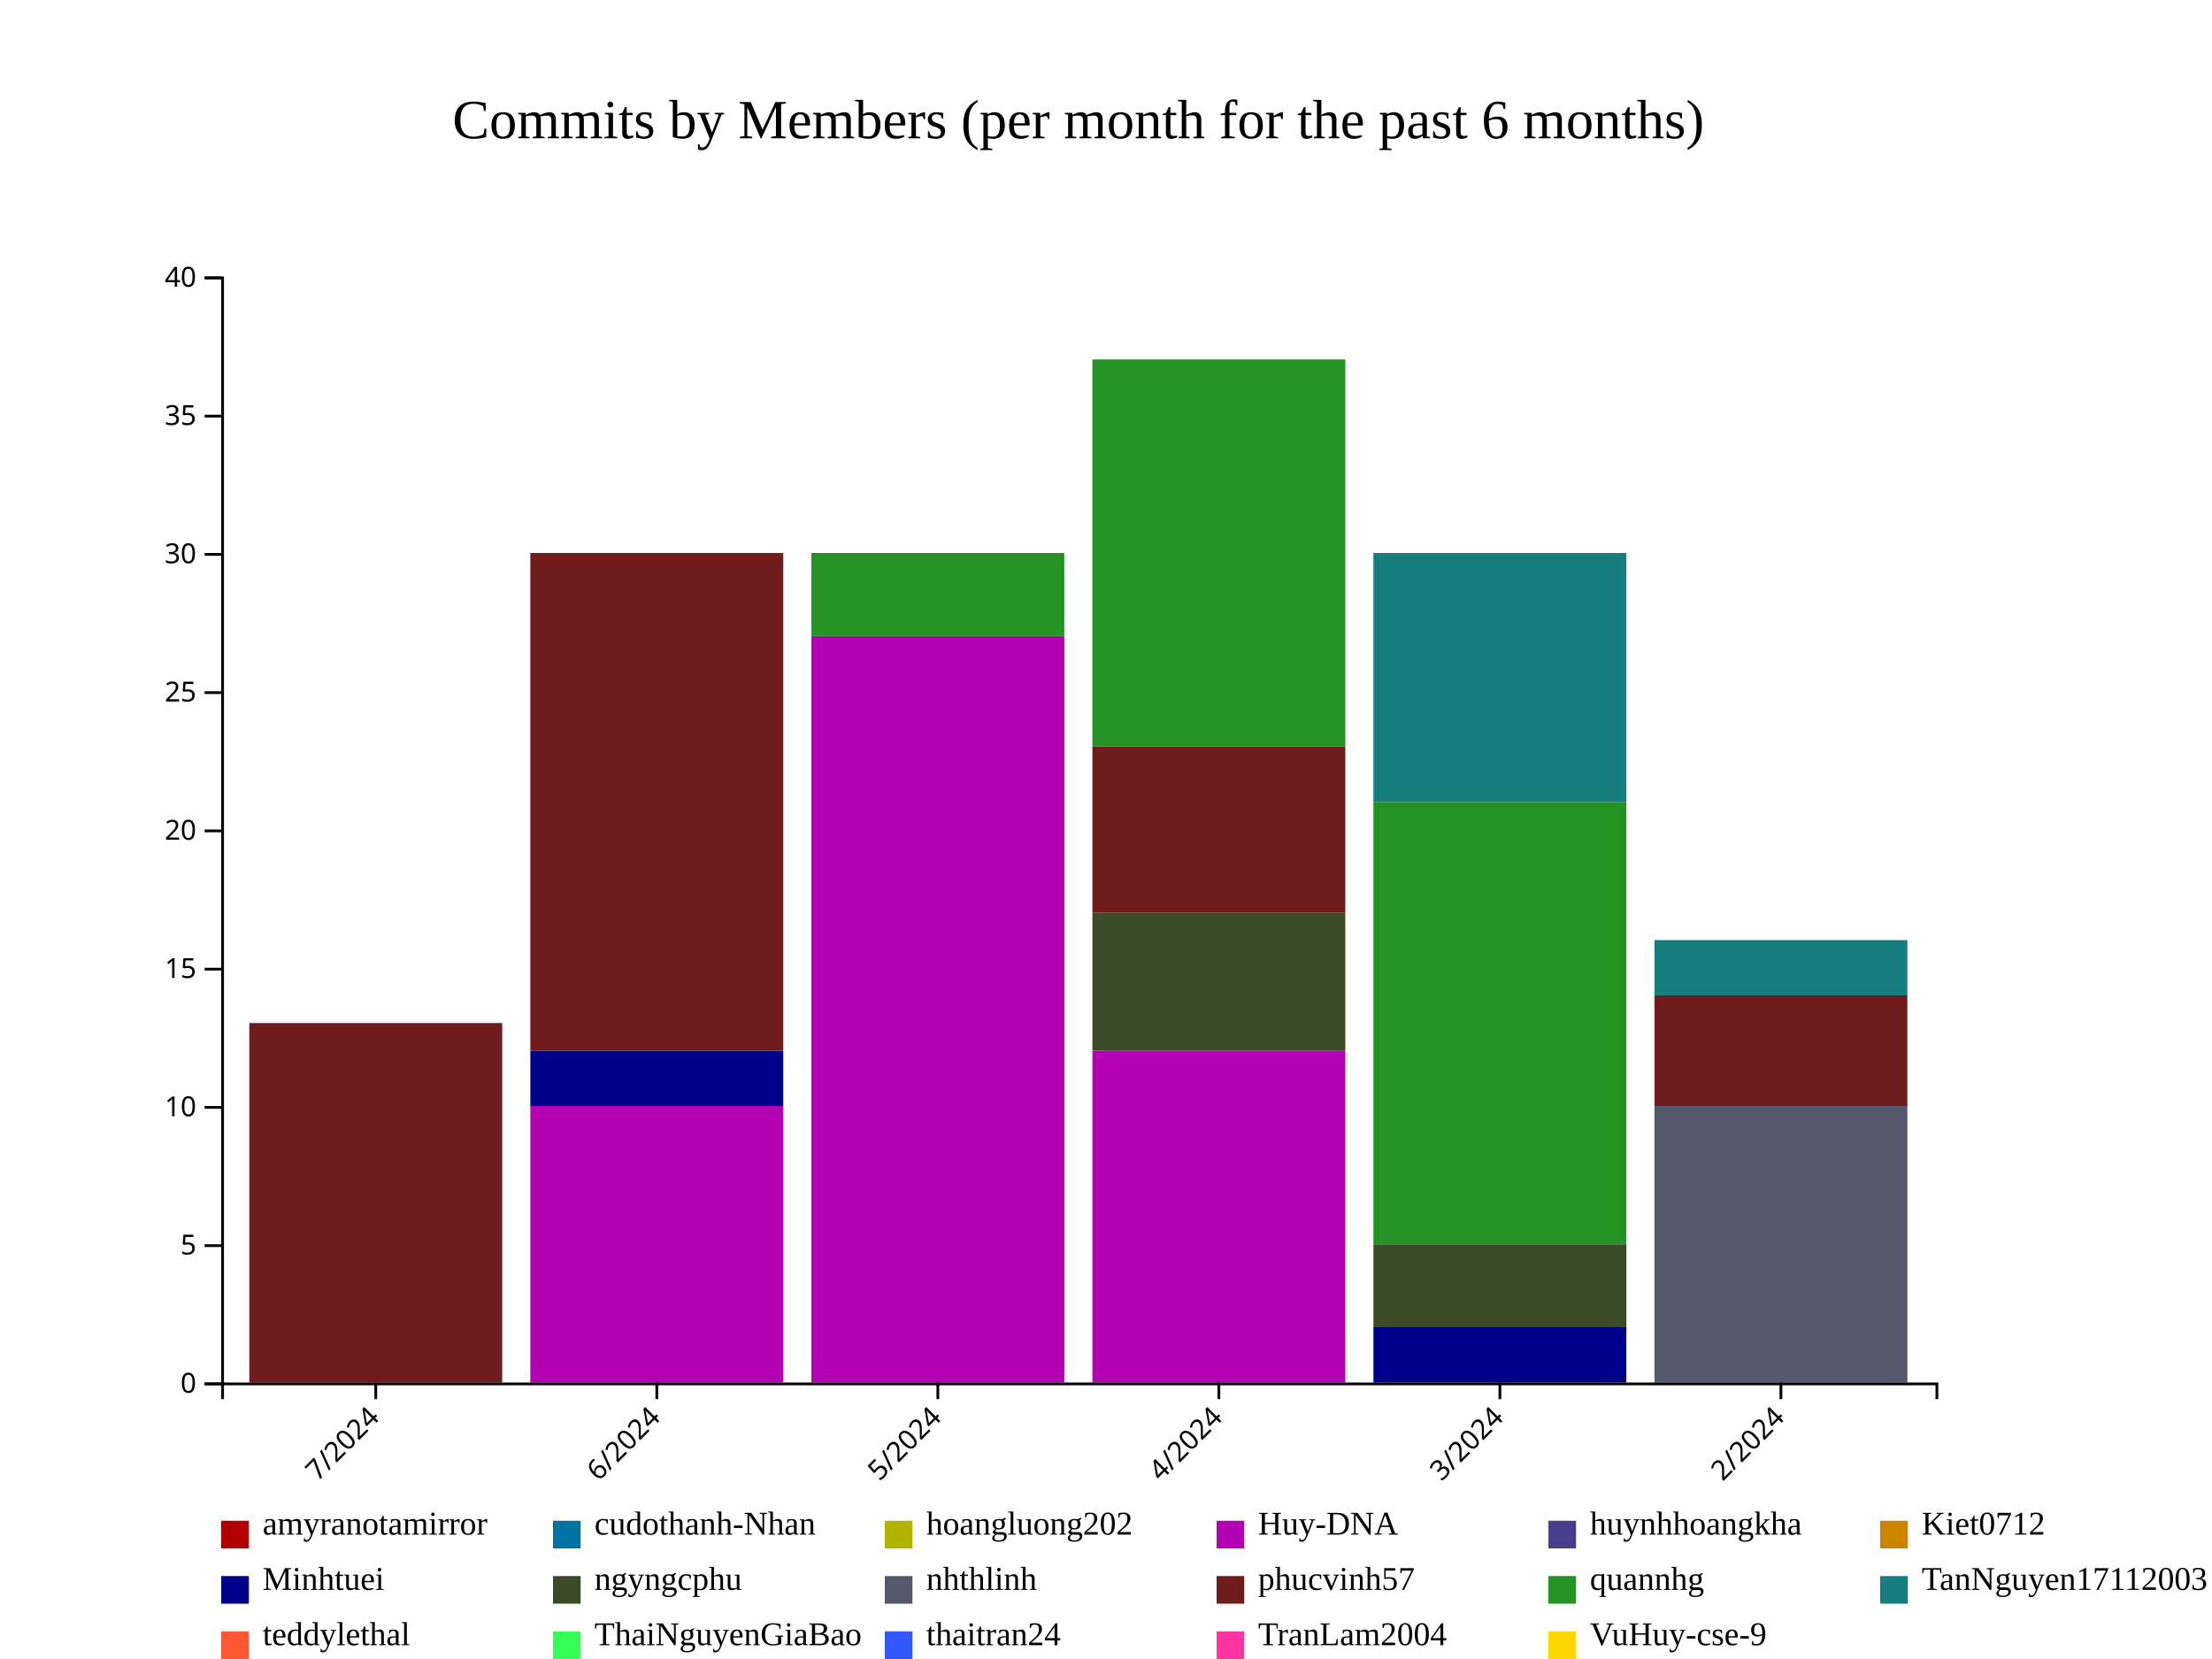
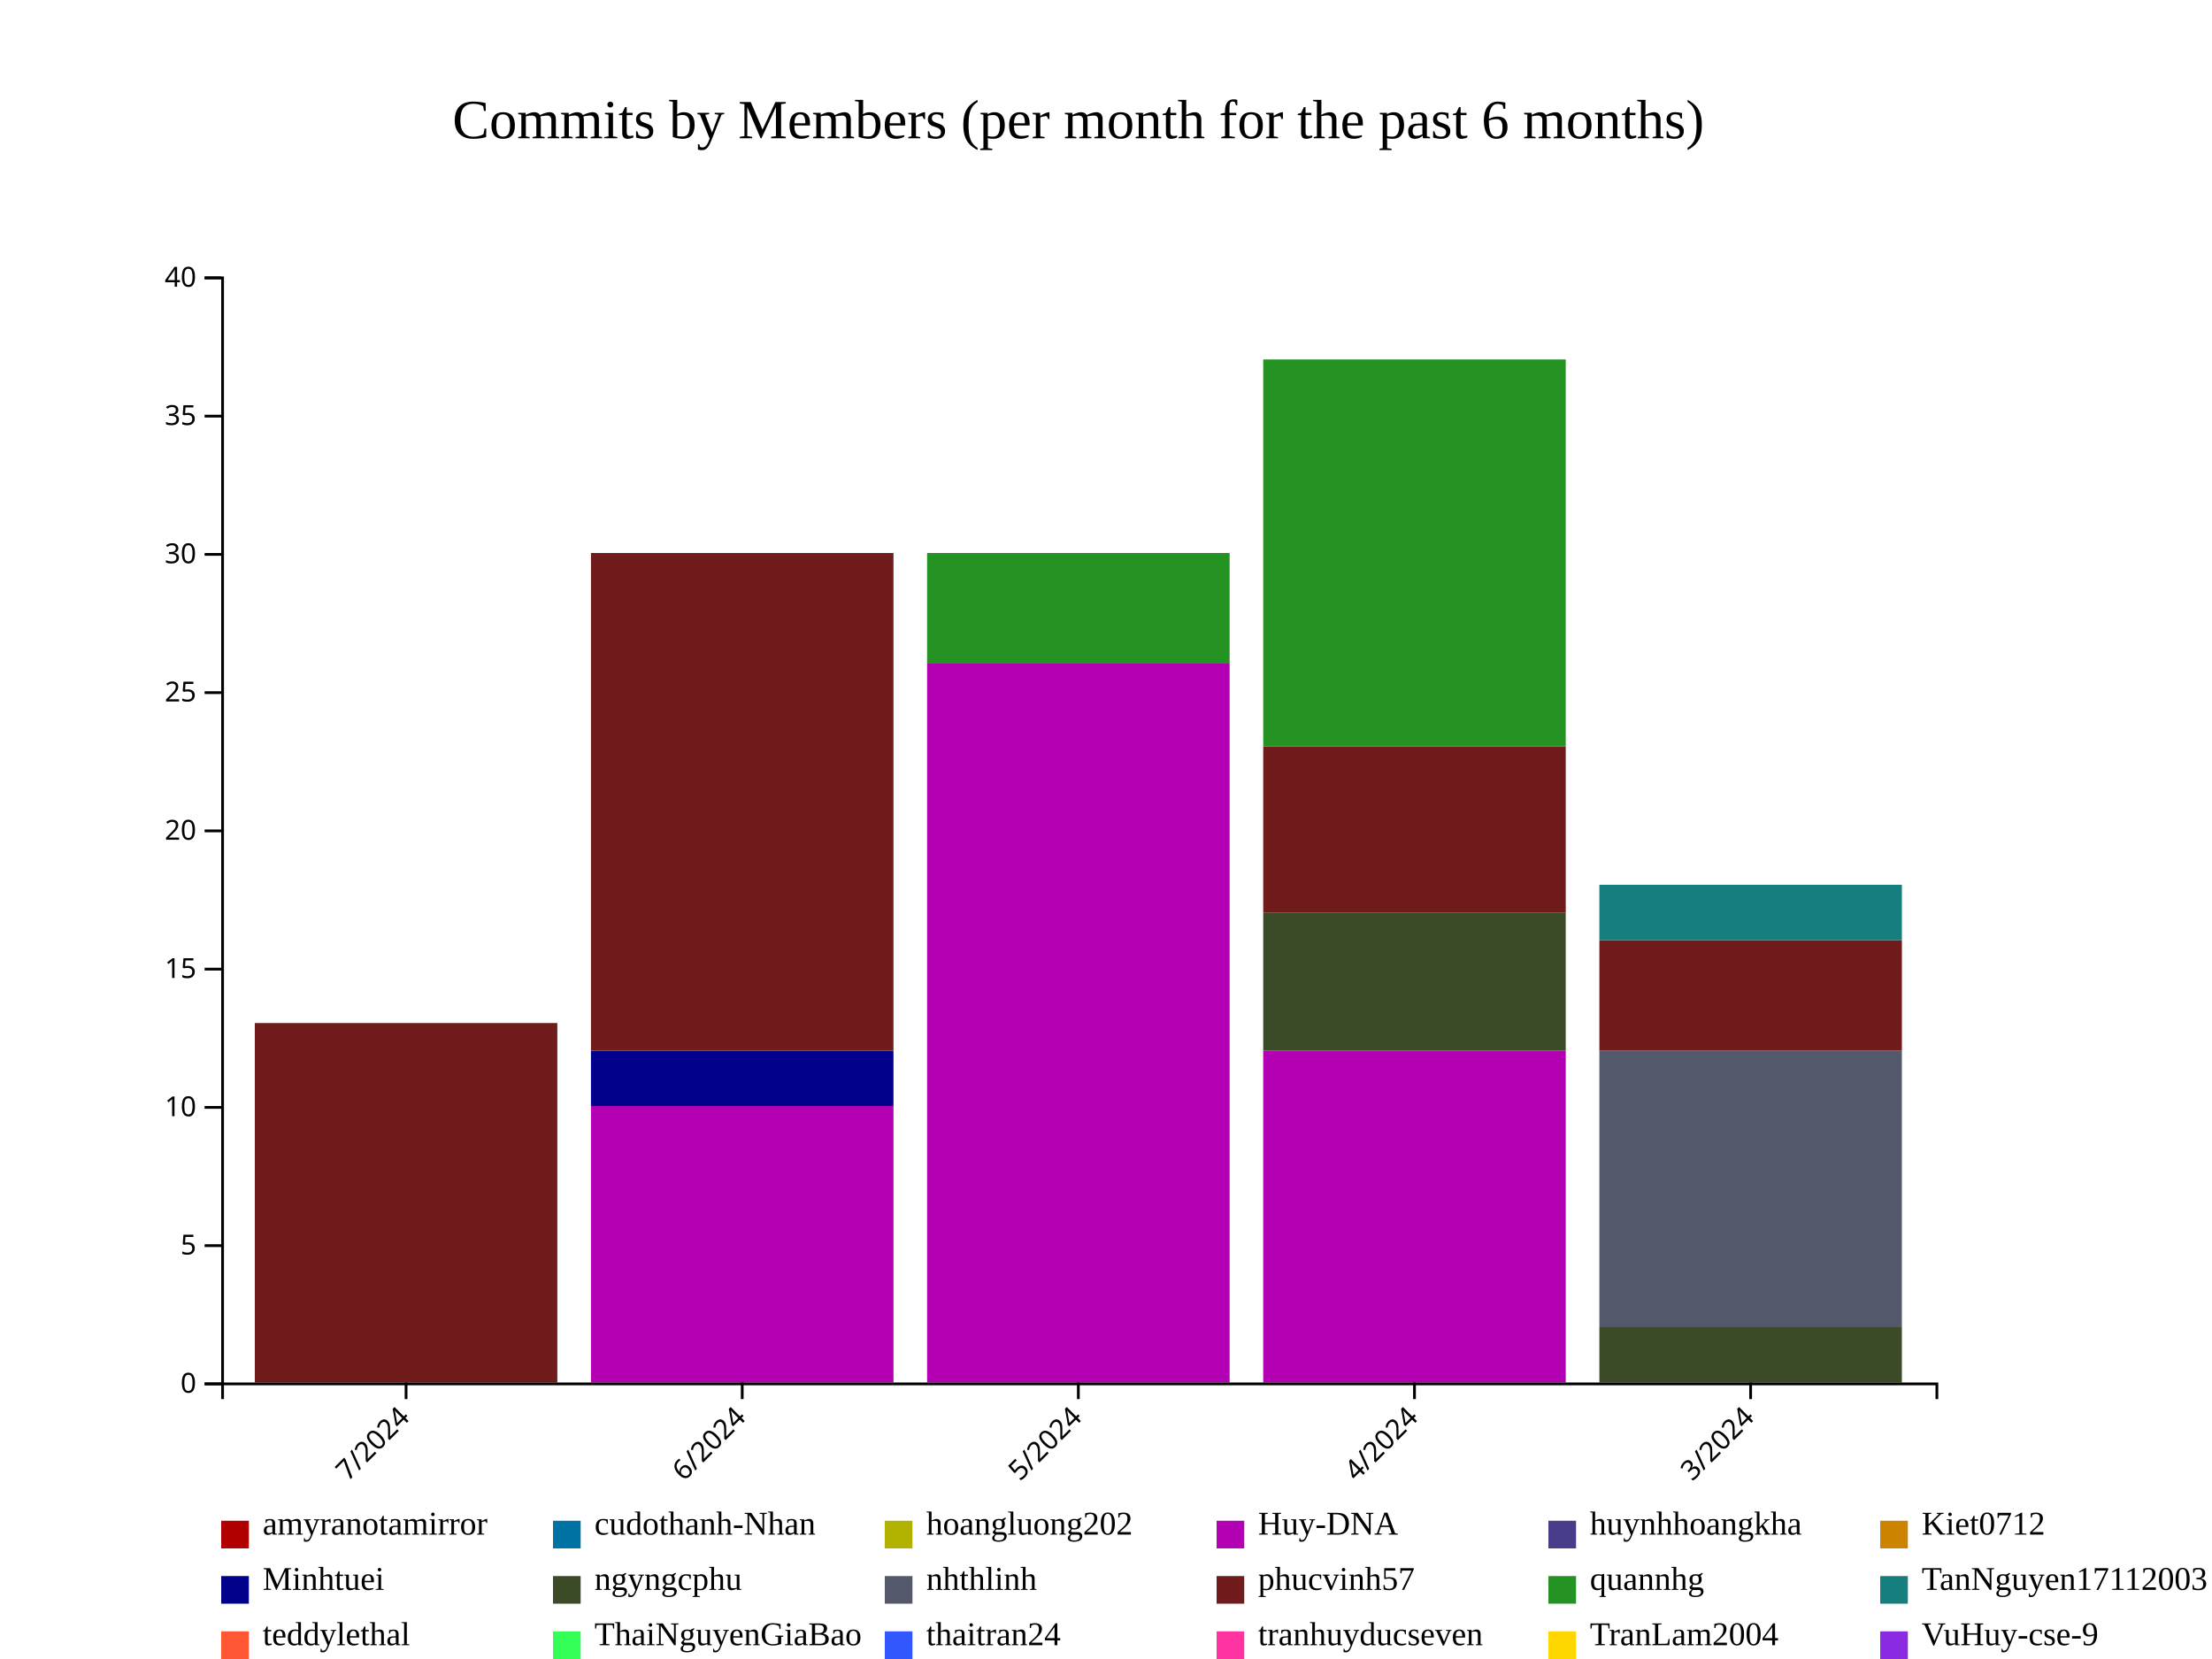
<svg xmlns="http://www.w3.org/2000/svg" style="background-color: rgb(240, 240, 240);" width="800" height="600">
  <g transform="translate(80,100)">
    <g fill="#B20000">
-       <rect x="10.164" y="400" height="0" width="91.475" />
-       <rect x="111.803" y="400" height="0" width="91.475" />
-       <rect x="213.443" y="400" height="0" width="91.475" />
-       <rect x="315.082" y="400" height="0" width="91.475" />
-       <rect x="416.721" y="400" height="0" width="91.475" />
-       <rect x="518.361" y="400" height="0" width="91.475" />
+       <rect x="12.157" y="400" height="0" width="109.412" />
+       <rect x="133.725" y="400" height="0" width="109.412" />
+       <rect x="255.294" y="400" height="0" width="109.412" />
+       <rect x="376.863" y="400" height="0" width="109.412" />
+       <rect x="498.431" y="400" height="0" width="109.412" />
    </g>
    <g fill="#0073A5">
-       <rect x="10.164" y="400" height="0" width="91.475" />
-       <rect x="111.803" y="400" height="0" width="91.475" />
-       <rect x="213.443" y="400" height="0" width="91.475" />
-       <rect x="315.082" y="400" height="0" width="91.475" />
-       <rect x="416.721" y="400" height="0" width="91.475" />
-       <rect x="518.361" y="400" height="0" width="91.475" />
+       <rect x="12.157" y="400" height="0" width="109.412" />
+       <rect x="133.725" y="400" height="0" width="109.412" />
+       <rect x="255.294" y="400" height="0" width="109.412" />
+       <rect x="376.863" y="400" height="0" width="109.412" />
+       <rect x="498.431" y="400" height="0" width="109.412" />
    </g>
    <g fill="#B2B200">
-       <rect x="10.164" y="400" height="0" width="91.475" />
-       <rect x="111.803" y="400" height="0" width="91.475" />
-       <rect x="213.443" y="400" height="0" width="91.475" />
-       <rect x="315.082" y="400" height="0" width="91.475" />
-       <rect x="416.721" y="400" height="0" width="91.475" />
-       <rect x="518.361" y="400" height="0" width="91.475" />
+       <rect x="12.157" y="400" height="0" width="109.412" />
+       <rect x="133.725" y="400" height="0" width="109.412" />
+       <rect x="255.294" y="400" height="0" width="109.412" />
+       <rect x="376.863" y="400" height="0" width="109.412" />
+       <rect x="498.431" y="400" height="0" width="109.412" />
    </g>
    <g fill="#B200B2">
-       <rect x="10.164" y="400" height="0" width="91.475" />
-       <rect x="111.803" y="300" height="100" width="91.475" />
-       <rect x="213.443" y="130" height="270" width="91.475" />
-       <rect x="315.082" y="280" height="120" width="91.475" />
-       <rect x="416.721" y="400" height="0" width="91.475" />
-       <rect x="518.361" y="400" height="0" width="91.475" />
+       <rect x="12.157" y="400" height="0" width="109.412" />
+       <rect x="133.725" y="300" height="100" width="109.412" />
+       <rect x="255.294" y="140" height="260" width="109.412" />
+       <rect x="376.863" y="280" height="120" width="109.412" />
+       <rect x="498.431" y="400" height="0" width="109.412" />
    </g>
    <g fill="#483D8B">
-       <rect x="10.164" y="400" height="0" width="91.475" />
-       <rect x="111.803" y="300" height="0" width="91.475" />
-       <rect x="213.443" y="130" height="0" width="91.475" />
-       <rect x="315.082" y="280" height="0" width="91.475" />
-       <rect x="416.721" y="400" height="0" width="91.475" />
-       <rect x="518.361" y="400" height="0" width="91.475" />
+       <rect x="12.157" y="400" height="0" width="109.412" />
+       <rect x="133.725" y="300" height="0" width="109.412" />
+       <rect x="255.294" y="140" height="0" width="109.412" />
+       <rect x="376.863" y="280" height="0" width="109.412" />
+       <rect x="498.431" y="400" height="0" width="109.412" />
    </g>
    <g fill="#CC8400">
-       <rect x="10.164" y="400" height="0" width="91.475" />
-       <rect x="111.803" y="300" height="0" width="91.475" />
-       <rect x="213.443" y="130" height="0" width="91.475" />
-       <rect x="315.082" y="280" height="0" width="91.475" />
-       <rect x="416.721" y="400" height="0" width="91.475" />
-       <rect x="518.361" y="400" height="0" width="91.475" />
+       <rect x="12.157" y="400" height="0" width="109.412" />
+       <rect x="133.725" y="300" height="0" width="109.412" />
+       <rect x="255.294" y="140" height="0" width="109.412" />
+       <rect x="376.863" y="280" height="0" width="109.412" />
+       <rect x="498.431" y="400" height="0" width="109.412" />
    </g>
    <g fill="#00008B">
-       <rect x="10.164" y="400" height="0" width="91.475" />
-       <rect x="111.803" y="280" height="20" width="91.475" />
-       <rect x="213.443" y="130" height="0" width="91.475" />
-       <rect x="315.082" y="280" height="0" width="91.475" />
-       <rect x="416.721" y="380" height="20" width="91.475" />
-       <rect x="518.361" y="400" height="0" width="91.475" />
+       <rect x="12.157" y="400" height="0" width="109.412" />
+       <rect x="133.725" y="280" height="20" width="109.412" />
+       <rect x="255.294" y="140" height="0" width="109.412" />
+       <rect x="376.863" y="280" height="0" width="109.412" />
+       <rect x="498.431" y="400" height="0" width="109.412" />
    </g>
    <g fill="#3B4B27">
-       <rect x="10.164" y="400" height="0" width="91.475" />
-       <rect x="111.803" y="280" height="0" width="91.475" />
-       <rect x="213.443" y="130" height="0" width="91.475" />
-       <rect x="315.082" y="230" height="50" width="91.475" />
-       <rect x="416.721" y="350" height="30" width="91.475" />
-       <rect x="518.361" y="400" height="0" width="91.475" />
+       <rect x="12.157" y="400" height="0" width="109.412" />
+       <rect x="133.725" y="280" height="0" width="109.412" />
+       <rect x="255.294" y="140" height="0" width="109.412" />
+       <rect x="376.863" y="230" height="50" width="109.412" />
+       <rect x="498.431" y="380" height="20" width="109.412" />
    </g>
    <g fill="#54586B">
-       <rect x="10.164" y="400" height="0" width="91.475" />
-       <rect x="111.803" y="280" height="0" width="91.475" />
-       <rect x="213.443" y="130" height="0" width="91.475" />
-       <rect x="315.082" y="230" height="0" width="91.475" />
-       <rect x="416.721" y="350" height="0" width="91.475" />
-       <rect x="518.361" y="300" height="100" width="91.475" />
+       <rect x="12.157" y="400" height="0" width="109.412" />
+       <rect x="133.725" y="280" height="0" width="109.412" />
+       <rect x="255.294" y="140" height="0" width="109.412" />
+       <rect x="376.863" y="230" height="0" width="109.412" />
+       <rect x="498.431" y="280" height="100" width="109.412" />
    </g>
    <g fill="#701C1C">
-       <rect x="10.164" y="270" height="130" width="91.475" />
-       <rect x="111.803" y="100" height="180" width="91.475" />
-       <rect x="213.443" y="130" height="0" width="91.475" />
-       <rect x="315.082" y="170" height="60" width="91.475" />
-       <rect x="416.721" y="350" height="0" width="91.475" />
-       <rect x="518.361" y="260" height="40" width="91.475" />
+       <rect x="12.157" y="270" height="130" width="109.412" />
+       <rect x="133.725" y="100" height="180" width="109.412" />
+       <rect x="255.294" y="140" height="0" width="109.412" />
+       <rect x="376.863" y="170" height="60" width="109.412" />
+       <rect x="498.431" y="240" height="40" width="109.412" />
    </g>
    <g fill="#249324">
-       <rect x="10.164" y="270" height="0" width="91.475" />
-       <rect x="111.803" y="100" height="0" width="91.475" />
-       <rect x="213.443" y="100" height="30" width="91.475" />
-       <rect x="315.082" y="30" height="140" width="91.475" />
-       <rect x="416.721" y="190" height="160" width="91.475" />
-       <rect x="518.361" y="260" height="0" width="91.475" />
+       <rect x="12.157" y="270" height="0" width="109.412" />
+       <rect x="133.725" y="100" height="0" width="109.412" />
+       <rect x="255.294" y="100" height="40" width="109.412" />
+       <rect x="376.863" y="30" height="140" width="109.412" />
+       <rect x="498.431" y="240" height="0" width="109.412" />
    </g>
    <g fill="#167E7E">
-       <rect x="10.164" y="270" height="0" width="91.475" />
-       <rect x="111.803" y="100" height="0" width="91.475" />
-       <rect x="213.443" y="100" height="0" width="91.475" />
-       <rect x="315.082" y="30" height="0" width="91.475" />
-       <rect x="416.721" y="100" height="90" width="91.475" />
-       <rect x="518.361" y="240" height="20" width="91.475" />
+       <rect x="12.157" y="270" height="0" width="109.412" />
+       <rect x="133.725" y="100" height="0" width="109.412" />
+       <rect x="255.294" y="100" height="0" width="109.412" />
+       <rect x="376.863" y="30" height="0" width="109.412" />
+       <rect x="498.431" y="220" height="20" width="109.412" />
    </g>
    <g fill="#FF5733">
-       <rect x="10.164" y="270" height="0" width="91.475" />
-       <rect x="111.803" y="100" height="0" width="91.475" />
-       <rect x="213.443" y="100" height="0" width="91.475" />
-       <rect x="315.082" y="30" height="0" width="91.475" />
-       <rect x="416.721" y="100" height="0" width="91.475" />
-       <rect x="518.361" y="240" height="0" width="91.475" />
+       <rect x="12.157" y="270" height="0" width="109.412" />
+       <rect x="133.725" y="100" height="0" width="109.412" />
+       <rect x="255.294" y="100" height="0" width="109.412" />
+       <rect x="376.863" y="30" height="0" width="109.412" />
+       <rect x="498.431" y="220" height="0" width="109.412" />
    </g>
    <g fill="#33FF57">
-       <rect x="10.164" y="270" height="0" width="91.475" />
-       <rect x="111.803" y="100" height="0" width="91.475" />
-       <rect x="213.443" y="100" height="0" width="91.475" />
-       <rect x="315.082" y="30" height="0" width="91.475" />
-       <rect x="416.721" y="100" height="0" width="91.475" />
-       <rect x="518.361" y="240" height="0" width="91.475" />
+       <rect x="12.157" y="270" height="0" width="109.412" />
+       <rect x="133.725" y="100" height="0" width="109.412" />
+       <rect x="255.294" y="100" height="0" width="109.412" />
+       <rect x="376.863" y="30" height="0" width="109.412" />
+       <rect x="498.431" y="220" height="0" width="109.412" />
    </g>
    <g fill="#3357FF">
-       <rect x="10.164" y="270" height="0" width="91.475" />
-       <rect x="111.803" y="100" height="0" width="91.475" />
-       <rect x="213.443" y="100" height="0" width="91.475" />
-       <rect x="315.082" y="30" height="0" width="91.475" />
-       <rect x="416.721" y="100" height="0" width="91.475" />
-       <rect x="518.361" y="240" height="0" width="91.475" />
+       <rect x="12.157" y="270" height="0" width="109.412" />
+       <rect x="133.725" y="100" height="0" width="109.412" />
+       <rect x="255.294" y="100" height="0" width="109.412" />
+       <rect x="376.863" y="30" height="0" width="109.412" />
+       <rect x="498.431" y="220" height="0" width="109.412" />
    </g>
    <g fill="#FF33A1">
-       <rect x="10.164" y="270" height="0" width="91.475" />
-       <rect x="111.803" y="100" height="0" width="91.475" />
-       <rect x="213.443" y="100" height="0" width="91.475" />
-       <rect x="315.082" y="30" height="0" width="91.475" />
-       <rect x="416.721" y="100" height="0" width="91.475" />
-       <rect x="518.361" y="240" height="0" width="91.475" />
+       <rect x="12.157" y="270" height="0" width="109.412" />
+       <rect x="133.725" y="100" height="0" width="109.412" />
+       <rect x="255.294" y="100" height="0" width="109.412" />
+       <rect x="376.863" y="30" height="0" width="109.412" />
+       <rect x="498.431" y="220" height="0" width="109.412" />
    </g>
    <g fill="#FFD700">
-       <rect x="10.164" y="270" height="0" width="91.475" />
-       <rect x="111.803" y="100" height="0" width="91.475" />
-       <rect x="213.443" y="100" height="0" width="91.475" />
-       <rect x="315.082" y="30" height="0" width="91.475" />
-       <rect x="416.721" y="100" height="0" width="91.475" />
-       <rect x="518.361" y="240" height="0" width="91.475" />
+       <rect x="12.157" y="270" height="0" width="109.412" />
+       <rect x="133.725" y="100" height="0" width="109.412" />
+       <rect x="255.294" y="100" height="0" width="109.412" />
+       <rect x="376.863" y="30" height="0" width="109.412" />
+       <rect x="498.431" y="220" height="0" width="109.412" />
+     </g>
+     <g fill="#8A2BE2">
+       <rect x="12.157" y="270" height="0" width="109.412" />
+       <rect x="133.725" y="100" height="0" width="109.412" />
+       <rect x="255.294" y="100" height="0" width="109.412" />
+       <rect x="376.863" y="30" height="0" width="109.412" />
+       <rect x="498.431" y="220" height="0" width="109.412" />
    </g>
    <g class="x-axis" transform="translate(0,400)" fill="none" font-size="10" font-family="sans-serif" text-anchor="middle">
      <path class="domain" stroke="currentColor" d="M0.5,6V0.5H620.5V6" />
-       <g class="tick" opacity="1" transform="translate(55.90164,0)">
+       <g class="tick" opacity="1" transform="translate(66.86275,0)">
        <line stroke="currentColor" y2="6" />
        <text fill="currentColor" y="9" dy=".15em" style="text-anchor: end;" dx="-.8em" transform="rotate(-45)">7/2024</text>
      </g>
-       <g class="tick" opacity="1" transform="translate(157.541,0)">
+       <g class="tick" opacity="1" transform="translate(188.4314,0)">
        <line stroke="currentColor" y2="6" />
        <text fill="currentColor" y="9" dy=".15em" style="text-anchor: end;" dx="-.8em" transform="rotate(-45)">6/2024</text>
      </g>
-       <g class="tick" opacity="1" transform="translate(259.1803,0)">
+       <g class="tick" opacity="1" transform="translate(310,0)">
        <line stroke="currentColor" y2="6" />
        <text fill="currentColor" y="9" dy=".15em" style="text-anchor: end;" dx="-.8em" transform="rotate(-45)">5/2024</text>
      </g>
-       <g class="tick" opacity="1" transform="translate(360.8197,0)">
+       <g class="tick" opacity="1" transform="translate(431.5686,0)">
        <line stroke="currentColor" y2="6" />
        <text fill="currentColor" y="9" dy=".15em" style="text-anchor: end;" dx="-.8em" transform="rotate(-45)">4/2024</text>
      </g>
-       <g class="tick" opacity="1" transform="translate(462.459,0)">
+       <g class="tick" opacity="1" transform="translate(553.1373,0)">
        <line stroke="currentColor" y2="6" />
        <text fill="currentColor" y="9" dy=".15em" style="text-anchor: end;" dx="-.8em" transform="rotate(-45)">3/2024</text>
-       </g>
-       <g class="tick" opacity="1" transform="translate(564.0984,0)">
-         <line stroke="currentColor" y2="6" />
-         <text fill="currentColor" y="9" dy=".15em" style="text-anchor: end;" dx="-.8em" transform="rotate(-45)">2/2024</text>
      </g>
    </g>
    <g class="y-axis" fill="none" font-size="10" font-family="sans-serif" text-anchor="end">
      <path class="domain" stroke="currentColor" d="M-6,400.5H0.5V0.5H-6" />
      <g class="tick" opacity="1" transform="translate(0,400.5)">
        <line stroke="currentColor" x2="-6" />
        <text fill="currentColor" x="-9" dy="0.32em">0</text>
      </g>
      <g class="tick" opacity="1" transform="translate(0,350.5)">
        <line stroke="currentColor" x2="-6" />
        <text fill="currentColor" x="-9" dy="0.32em">5</text>
      </g>
      <g class="tick" opacity="1" transform="translate(0,300.5)">
        <line stroke="currentColor" x2="-6" />
        <text fill="currentColor" x="-9" dy="0.32em">10</text>
      </g>
      <g class="tick" opacity="1" transform="translate(0,250.5)">
        <line stroke="currentColor" x2="-6" />
        <text fill="currentColor" x="-9" dy="0.32em">15</text>
      </g>
      <g class="tick" opacity="1" transform="translate(0,200.5)">
        <line stroke="currentColor" x2="-6" />
        <text fill="currentColor" x="-9" dy="0.32em">20</text>
      </g>
      <g class="tick" opacity="1" transform="translate(0,150.5)">
        <line stroke="currentColor" x2="-6" />
        <text fill="currentColor" x="-9" dy="0.32em">25</text>
      </g>
      <g class="tick" opacity="1" transform="translate(0,100.5)">
        <line stroke="currentColor" x2="-6" />
        <text fill="currentColor" x="-9" dy="0.32em">30</text>
      </g>
      <g class="tick" opacity="1" transform="translate(0,50.5)">
        <line stroke="currentColor" x2="-6" />
        <text fill="currentColor" x="-9" dy="0.32em">35</text>
      </g>
      <g class="tick" opacity="1" transform="translate(0,0.5)">
        <line stroke="currentColor" x2="-6" />
        <text fill="currentColor" x="-9" dy="0.32em">40</text>
      </g>
    </g>
    <text x="310" y="-50" text-anchor="middle" style="font-size: 20px; fill: black;">Commits by Members (per month for the past 6 months)</text>
    <g class="legend" transform="translate(0, 450)">
      <g class="legend-item" transform="translate(0,0)">
        <rect x="0" y="0" width="10" height="10" fill="#B20000" />
        <text x="15" y="5" style="font-size: 12px;" alignment-baseline="middle">amyranotamirror</text>
      </g>
      <g class="legend-item" transform="translate(120,0)">
        <rect x="0" y="0" width="10" height="10" fill="#0073A5" />
        <text x="15" y="5" style="font-size: 12px;" alignment-baseline="middle">cudothanh-Nhan</text>
      </g>
      <g class="legend-item" transform="translate(240,0)">
        <rect x="0" y="0" width="10" height="10" fill="#B2B200" />
        <text x="15" y="5" style="font-size: 12px;" alignment-baseline="middle">hoangluong202</text>
      </g>
      <g class="legend-item" transform="translate(360,0)">
        <rect x="0" y="0" width="10" height="10" fill="#B200B2" />
        <text x="15" y="5" style="font-size: 12px;" alignment-baseline="middle">Huy-DNA</text>
      </g>
      <g class="legend-item" transform="translate(480,0)">
        <rect x="0" y="0" width="10" height="10" fill="#483D8B" />
        <text x="15" y="5" style="font-size: 12px;" alignment-baseline="middle">huynhhoangkha</text>
      </g>
      <g class="legend-item" transform="translate(600,0)">
        <rect x="0" y="0" width="10" height="10" fill="#CC8400" />
        <text x="15" y="5" style="font-size: 12px;" alignment-baseline="middle">Kiet0712</text>
      </g>
      <g class="legend-item" transform="translate(0,20)">
        <rect x="0" y="0" width="10" height="10" fill="#00008B" />
        <text x="15" y="5" style="font-size: 12px;" alignment-baseline="middle">Minhtuei</text>
      </g>
      <g class="legend-item" transform="translate(120,20)">
        <rect x="0" y="0" width="10" height="10" fill="#3B4B27" />
        <text x="15" y="5" style="font-size: 12px;" alignment-baseline="middle">ngyngcphu</text>
      </g>
      <g class="legend-item" transform="translate(240,20)">
        <rect x="0" y="0" width="10" height="10" fill="#54586B" />
        <text x="15" y="5" style="font-size: 12px;" alignment-baseline="middle">nhthlinh</text>
      </g>
      <g class="legend-item" transform="translate(360,20)">
        <rect x="0" y="0" width="10" height="10" fill="#701C1C" />
        <text x="15" y="5" style="font-size: 12px;" alignment-baseline="middle">phucvinh57</text>
      </g>
      <g class="legend-item" transform="translate(480,20)">
        <rect x="0" y="0" width="10" height="10" fill="#249324" />
        <text x="15" y="5" style="font-size: 12px;" alignment-baseline="middle">quannhg</text>
      </g>
      <g class="legend-item" transform="translate(600,20)">
        <rect x="0" y="0" width="10" height="10" fill="#167E7E" />
        <text x="15" y="5" style="font-size: 12px;" alignment-baseline="middle">TanNguyen17112003</text>
      </g>
      <g class="legend-item" transform="translate(0,40)">
        <rect x="0" y="0" width="10" height="10" fill="#FF5733" />
        <text x="15" y="5" style="font-size: 12px;" alignment-baseline="middle">teddylethal</text>
      </g>
      <g class="legend-item" transform="translate(120,40)">
        <rect x="0" y="0" width="10" height="10" fill="#33FF57" />
        <text x="15" y="5" style="font-size: 12px;" alignment-baseline="middle">ThaiNguyenGiaBao</text>
      </g>
      <g class="legend-item" transform="translate(240,40)">
        <rect x="0" y="0" width="10" height="10" fill="#3357FF" />
        <text x="15" y="5" style="font-size: 12px;" alignment-baseline="middle">thaitran24</text>
      </g>
      <g class="legend-item" transform="translate(360,40)">
        <rect x="0" y="0" width="10" height="10" fill="#FF33A1" />
-         <text x="15" y="5" style="font-size: 12px;" alignment-baseline="middle">TranLam2004</text>
+         <text x="15" y="5" style="font-size: 12px;" alignment-baseline="middle">tranhuyducseven</text>
      </g>
      <g class="legend-item" transform="translate(480,40)">
        <rect x="0" y="0" width="10" height="10" fill="#FFD700" />
+         <text x="15" y="5" style="font-size: 12px;" alignment-baseline="middle">TranLam2004</text>
+       </g>
+       <g class="legend-item" transform="translate(600,40)">
+         <rect x="0" y="0" width="10" height="10" fill="#8A2BE2" />
        <text x="15" y="5" style="font-size: 12px;" alignment-baseline="middle">VuHuy-cse-9</text>
      </g>
    </g>
  </g>
</svg>
